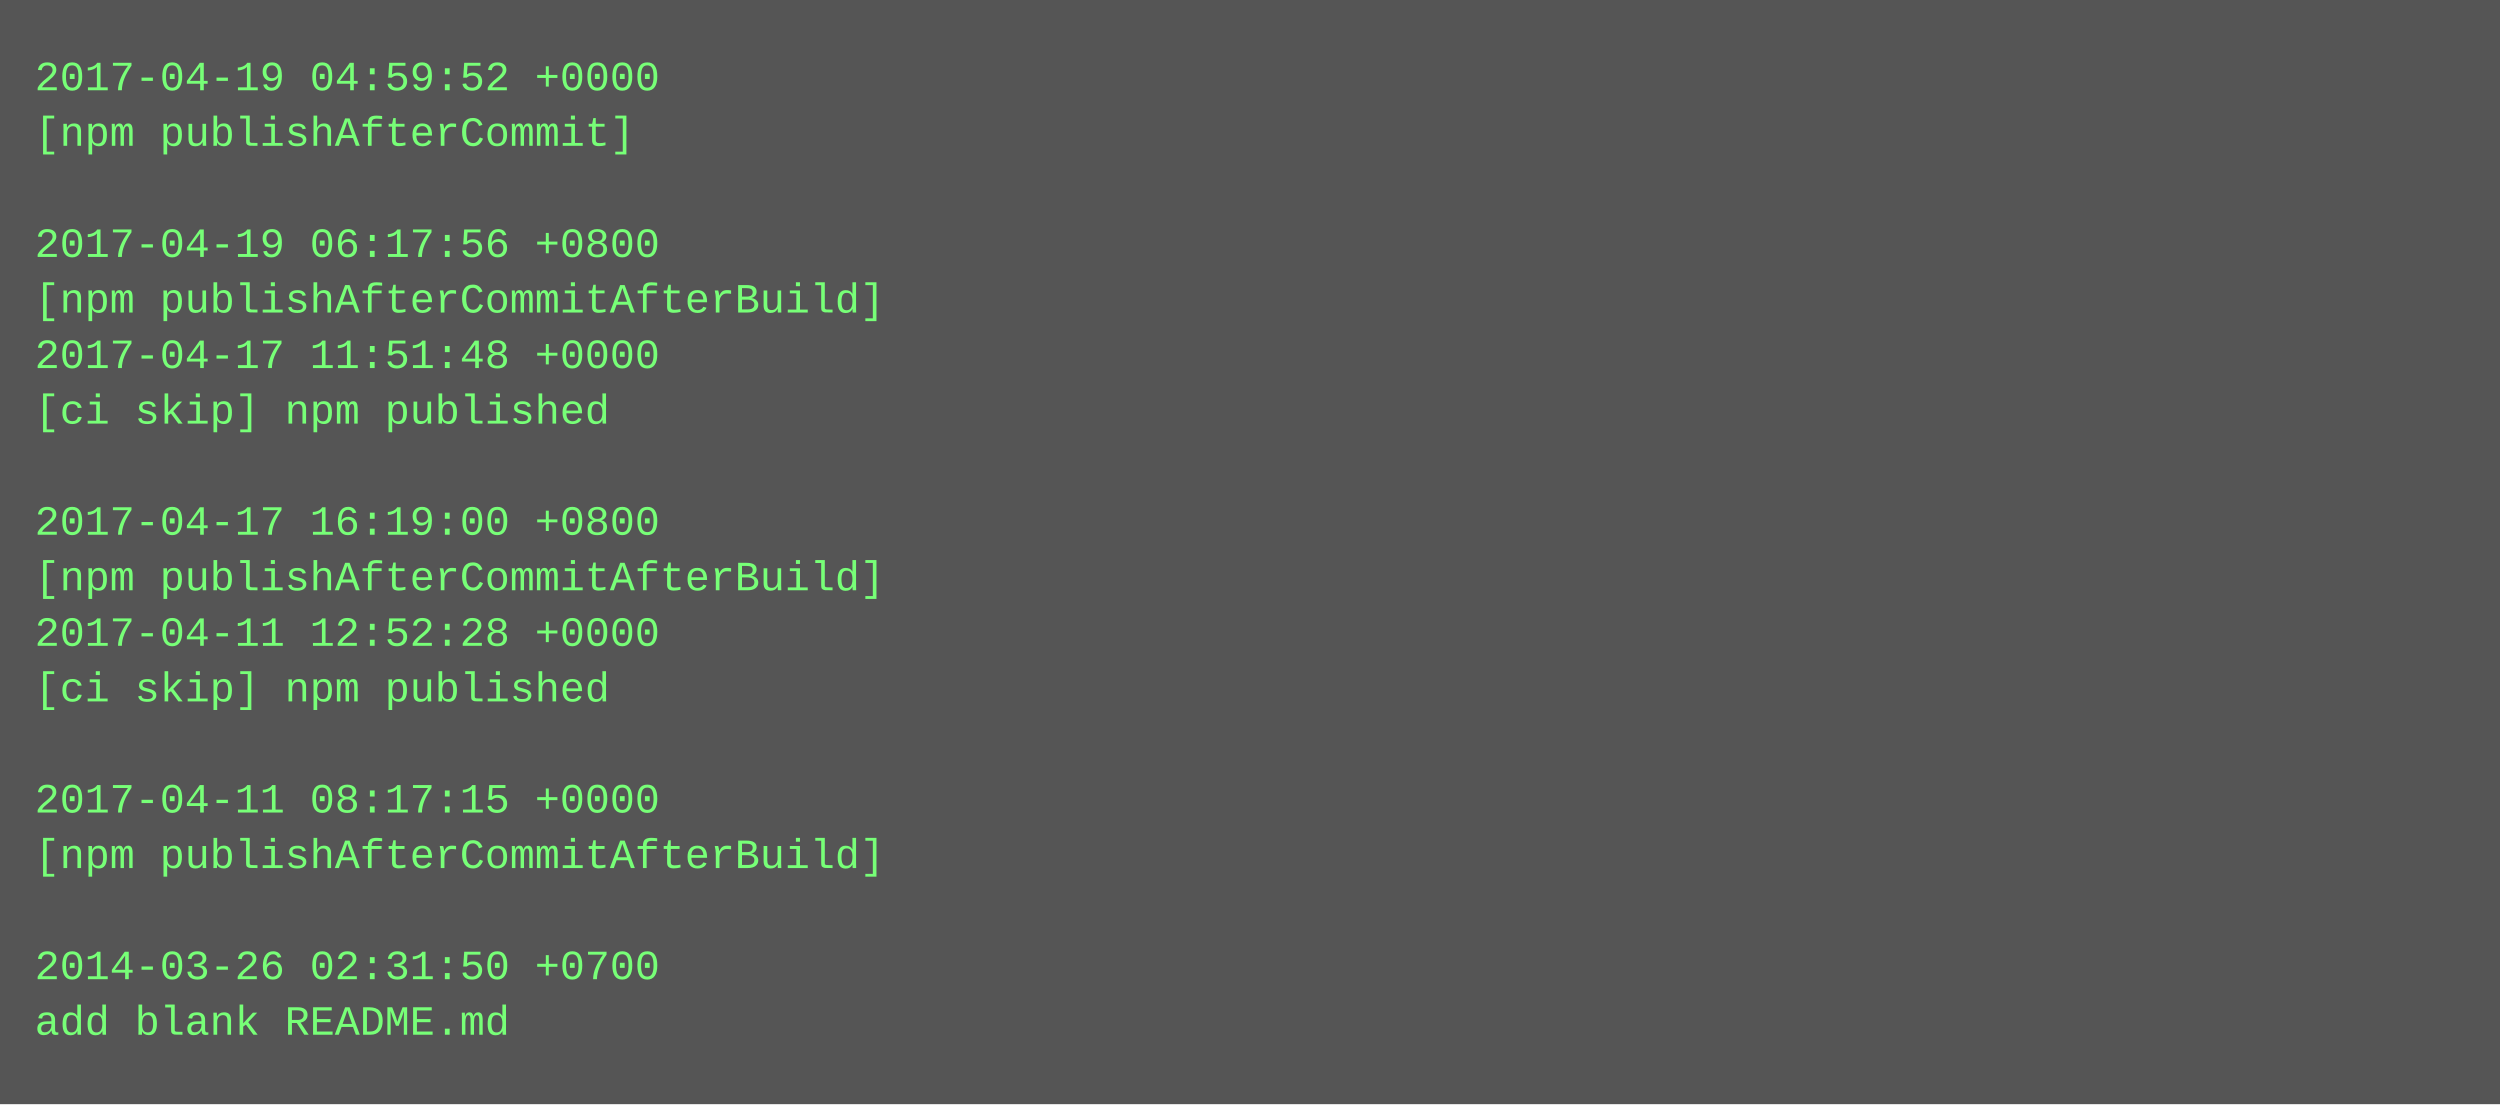
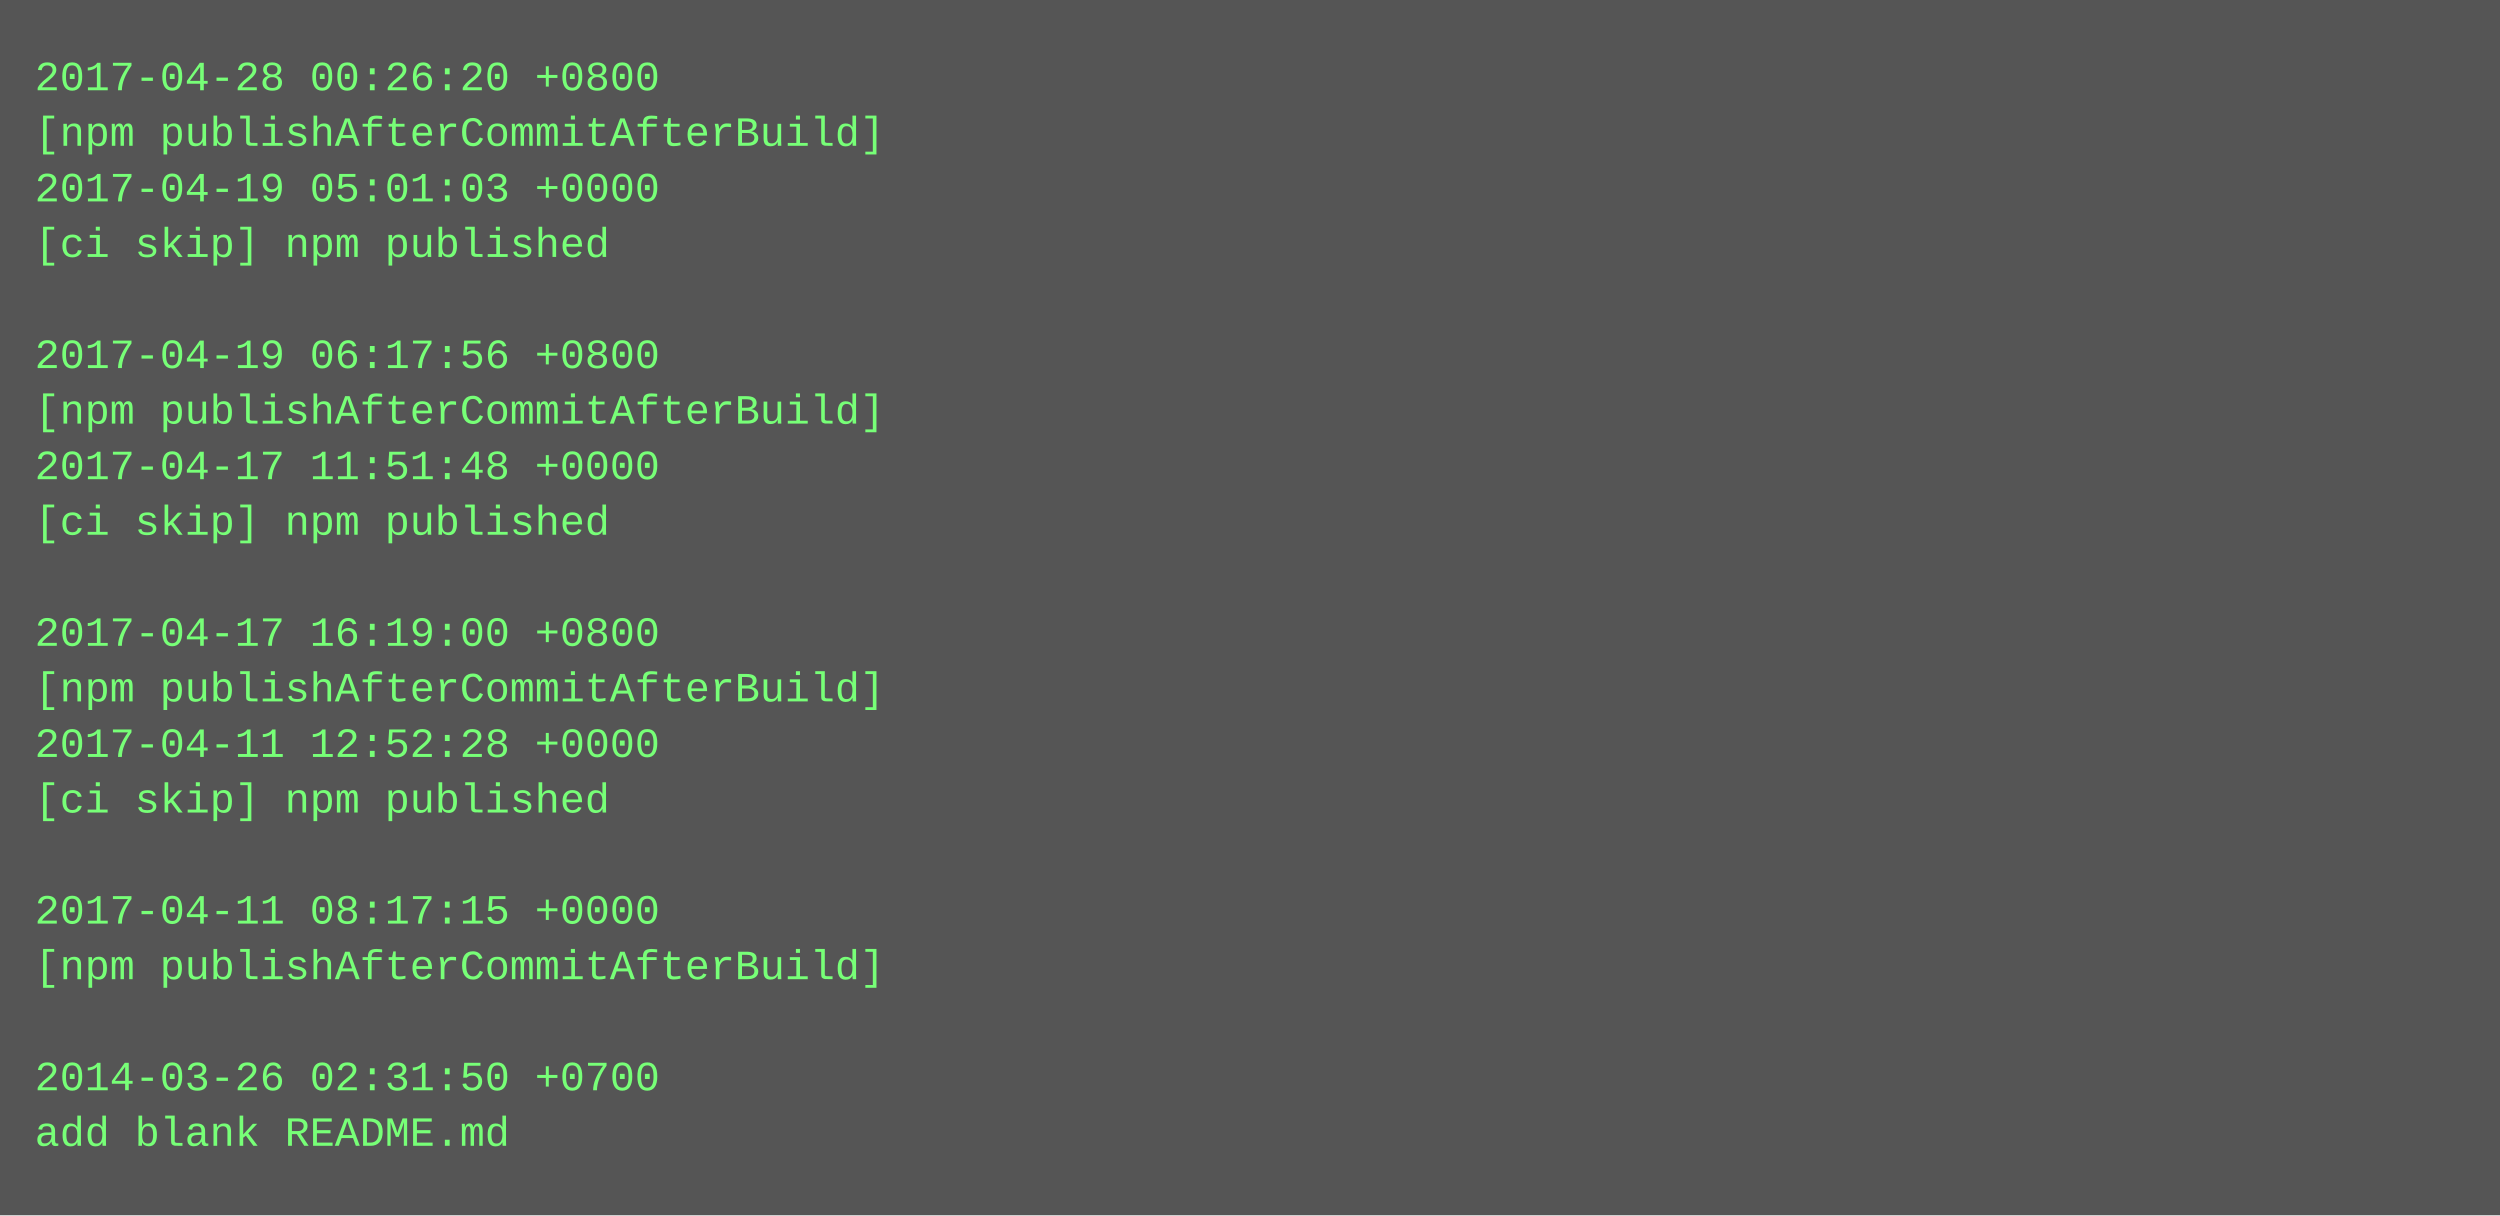
- <svg xmlns="http://www.w3.org/2000/svg" height="318" width="720">
-   <rect height="318" fill="#555" width="720" />
+ <svg xmlns="http://www.w3.org/2000/svg" height="350" width="720">
+   <rect height="350" fill="#555" width="720" />
  <text fill="#7f7" font-family="Courier New" font-size="12" xml:space="preserve">
-     <tspan x="10" y="26">2017-04-19 04:59:52 +0000</tspan>
-     <tspan x="10" y="42">[npm publishAfterCommit]</tspan>
-     <tspan x="10" y="58" />
-     <tspan x="10" y="74">2017-04-19 06:17:56 +0800</tspan>
-     <tspan x="10" y="90">[npm publishAfterCommitAfterBuild]</tspan>
-     <tspan x="10" y="106">2017-04-17 11:51:48 +0000</tspan>
-     <tspan x="10" y="122">[ci skip] npm published</tspan>
-     <tspan x="10" y="138" />
-     <tspan x="10" y="154">2017-04-17 16:19:00 +0800</tspan>
-     <tspan x="10" y="170">[npm publishAfterCommitAfterBuild]</tspan>
-     <tspan x="10" y="186">2017-04-11 12:52:28 +0000</tspan>
-     <tspan x="10" y="202">[ci skip] npm published</tspan>
-     <tspan x="10" y="218" />
-     <tspan x="10" y="234">2017-04-11 08:17:15 +0000</tspan>
-     <tspan x="10" y="250">[npm publishAfterCommitAfterBuild]</tspan>
-     <tspan x="10" y="266" />
-     <tspan x="10" y="282">2014-03-26 02:31:50 +0700</tspan>
-     <tspan x="10" y="298">add blank README.md</tspan>
+     <tspan x="10" y="26">2017-04-28 00:26:20 +0800</tspan>
+     <tspan x="10" y="42">[npm publishAfterCommitAfterBuild]</tspan>
+     <tspan x="10" y="58">2017-04-19 05:01:03 +0000</tspan>
+     <tspan x="10" y="74">[ci skip] npm published</tspan>
+     <tspan x="10" y="90" />
+     <tspan x="10" y="106">2017-04-19 06:17:56 +0800</tspan>
+     <tspan x="10" y="122">[npm publishAfterCommitAfterBuild]</tspan>
+     <tspan x="10" y="138">2017-04-17 11:51:48 +0000</tspan>
+     <tspan x="10" y="154">[ci skip] npm published</tspan>
+     <tspan x="10" y="170" />
+     <tspan x="10" y="186">2017-04-17 16:19:00 +0800</tspan>
+     <tspan x="10" y="202">[npm publishAfterCommitAfterBuild]</tspan>
+     <tspan x="10" y="218">2017-04-11 12:52:28 +0000</tspan>
+     <tspan x="10" y="234">[ci skip] npm published</tspan>
+     <tspan x="10" y="250" />
+     <tspan x="10" y="266">2017-04-11 08:17:15 +0000</tspan>
+     <tspan x="10" y="282">[npm publishAfterCommitAfterBuild]</tspan>
+     <tspan x="10" y="298" />
+     <tspan x="10" y="314">2014-03-26 02:31:50 +0700</tspan>
+     <tspan x="10" y="330">add blank README.md</tspan>
  </text>
</svg>
